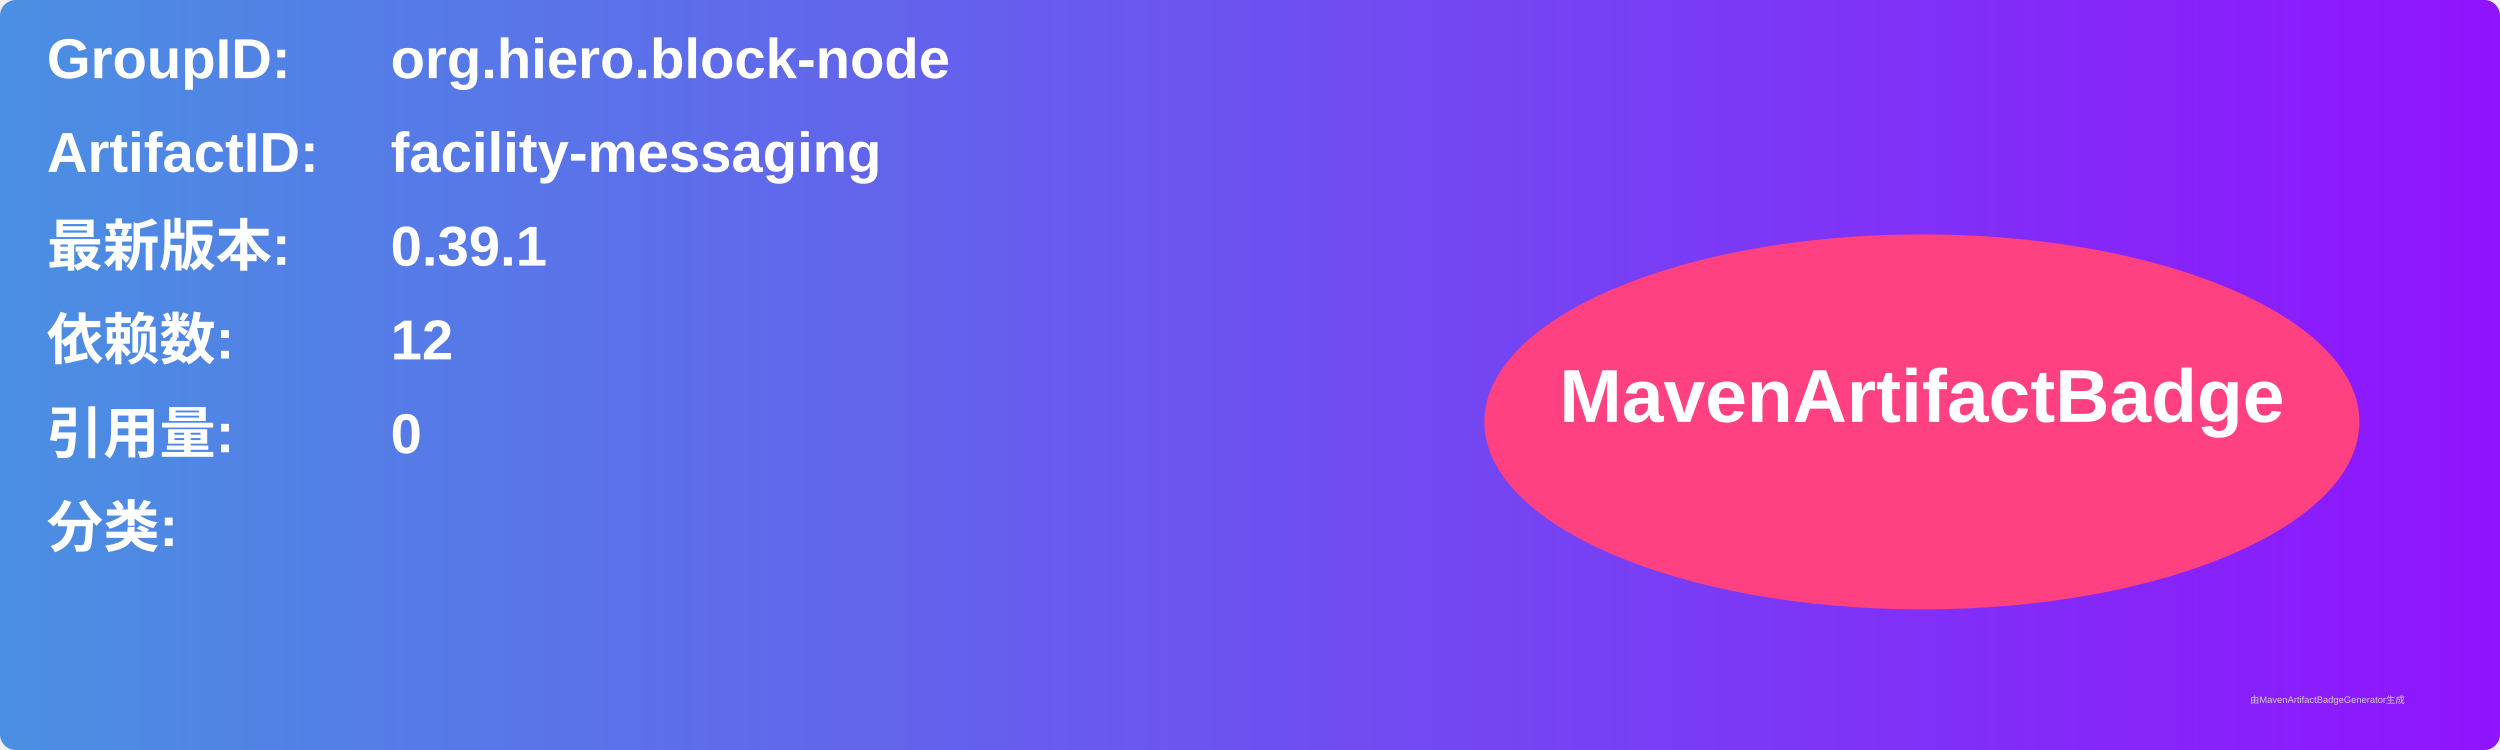
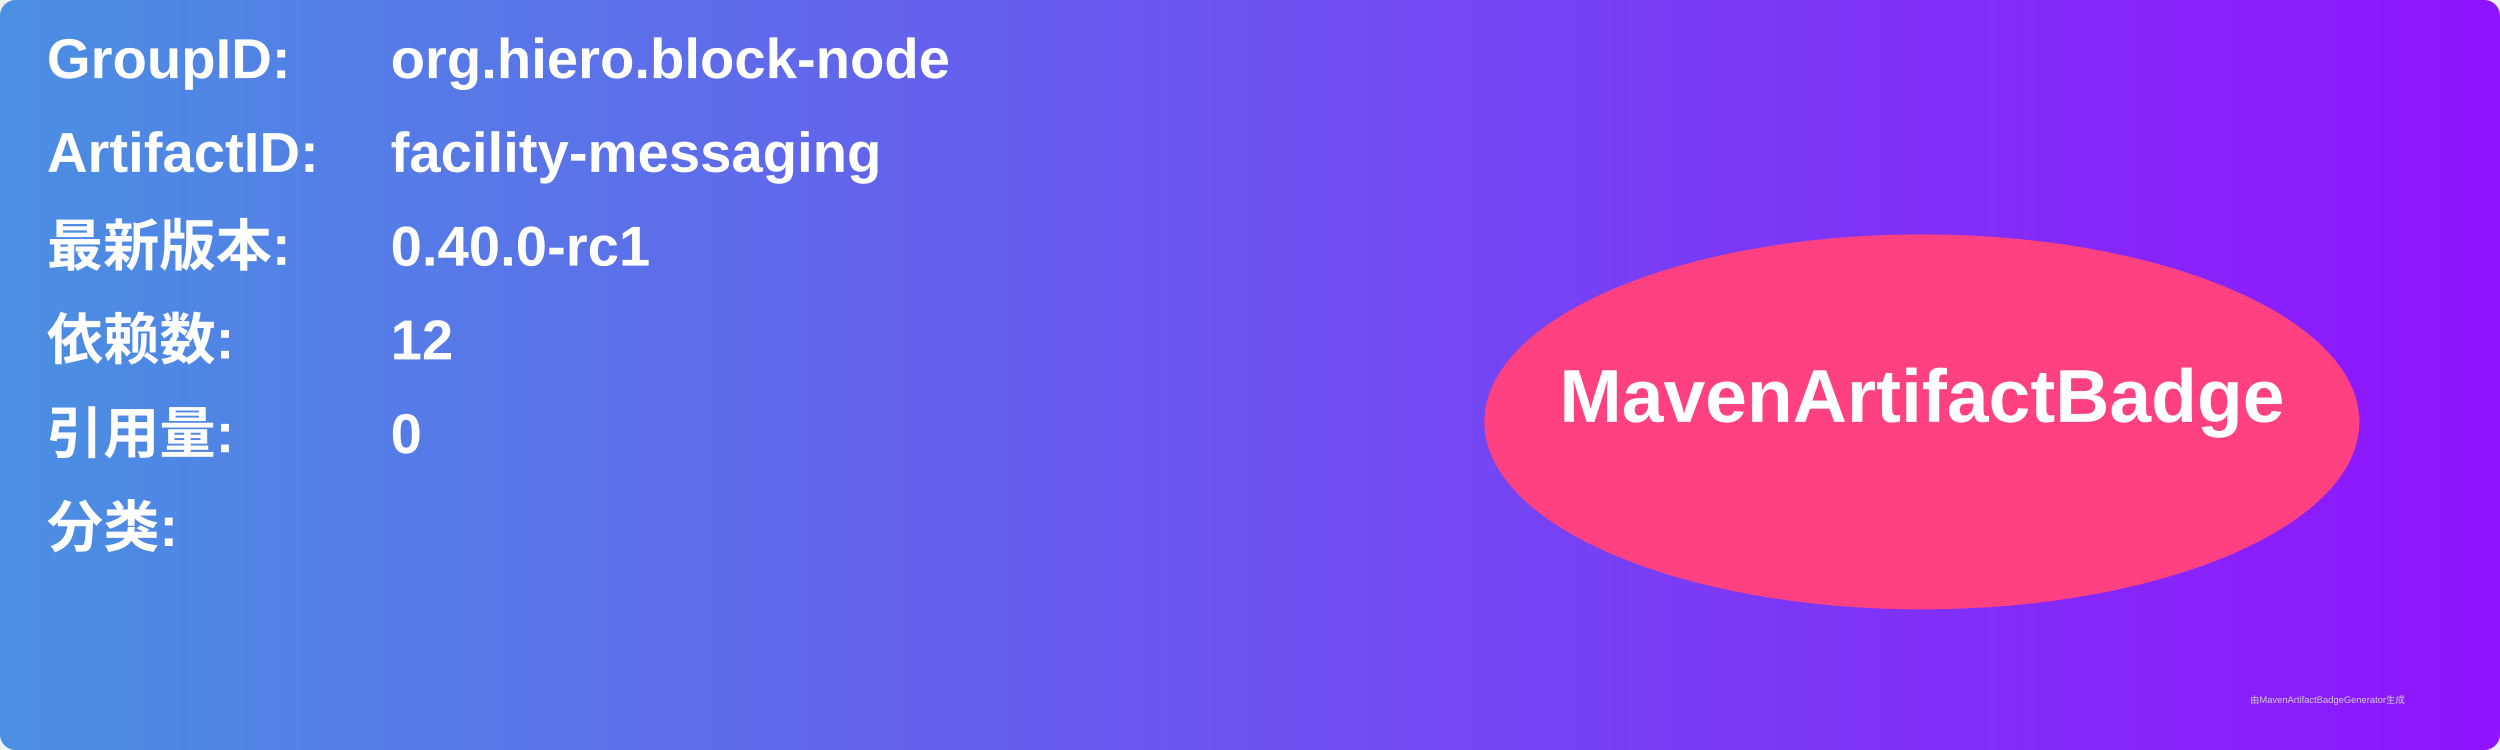
<svg xmlns="http://www.w3.org/2000/svg" width="800" height="240" viewBox="0 0 800 240">
  <linearGradient id="grad" x1="0%" y1="0%" x2="100%" y2="0%">
    <stop offset="0%" stop-color="#4a90e2" />
    <stop offset="100%" stop-color="#9013fe" />
  </linearGradient>
  <rect width="100%" height="100%" rx="5" ry="5" fill="url(#grad)" />
  <g transform="translate(15, 15)">
    <text x="0" y="10" font-family="Arial" font-size="18" fill="white" font-weight="bold" width="260">GroupID:</text>
    <text x="110" y="10" font-family="Arial" font-size="18" fill="white" font-weight="bold" width="460">org.hiero.block-node</text>
    <text x="0" y="40" font-family="Arial" font-size="18" fill="white" font-weight="bold" width="260">ArtifactID:</text>
    <text x="110" y="40" font-family="Arial" font-size="18" fill="white" font-weight="bold" width="460">facility-messaging</text>
    <text x="0" y="70" font-family="Arial" font-size="18" fill="white" font-weight="bold">最新版本:</text>
    <text x="110" y="70" font-family="Arial" font-size="18" fill="white" font-weight="bold">
-       <tspan font-weight="bold">0.39.1</tspan>
+       <tspan font-weight="bold">0.40.0-rc1</tspan>
    </text>
    <text x="0" y="100" font-family="Arial" font-size="18" fill="white" font-weight="bold">依赖数: </text>
    <text x="110" y="100" font-family="Arial" font-size="18" fill="white">
      <tspan font-weight="bold">12</tspan>
    </text>
    <text x="0" y="130" font-family="Arial" font-size="18" fill="white" font-weight="bold">引用量: </text>
    <text x="110" y="130" font-family="Arial" font-size="18" fill="white">
      <tspan font-weight="bold">0</tspan>
    </text>
    <text x="0" y="160" font-family="Arial" font-size="18" fill="white" font-weight="bold">分类:</text>
    <text x="10" y="190" font-family="Arial" font-size="10" fill="white">
      <tspan font-weight="bold" />
    </text>
    <ellipse cx="600" cy="120" rx="140" ry="60" fill="#ff4081" />
    <text x="600" y="120" text-anchor="middle" font-family="Arial" font-size="24" fill="white" font-weight="bold">MavenArtifactBadge</text>
  </g>
  <text x="720" y="225" font-family="Arial" font-size="3" fill="#d0d0d0">由MavenArtifactBadgeGenerator生成</text>
</svg>
